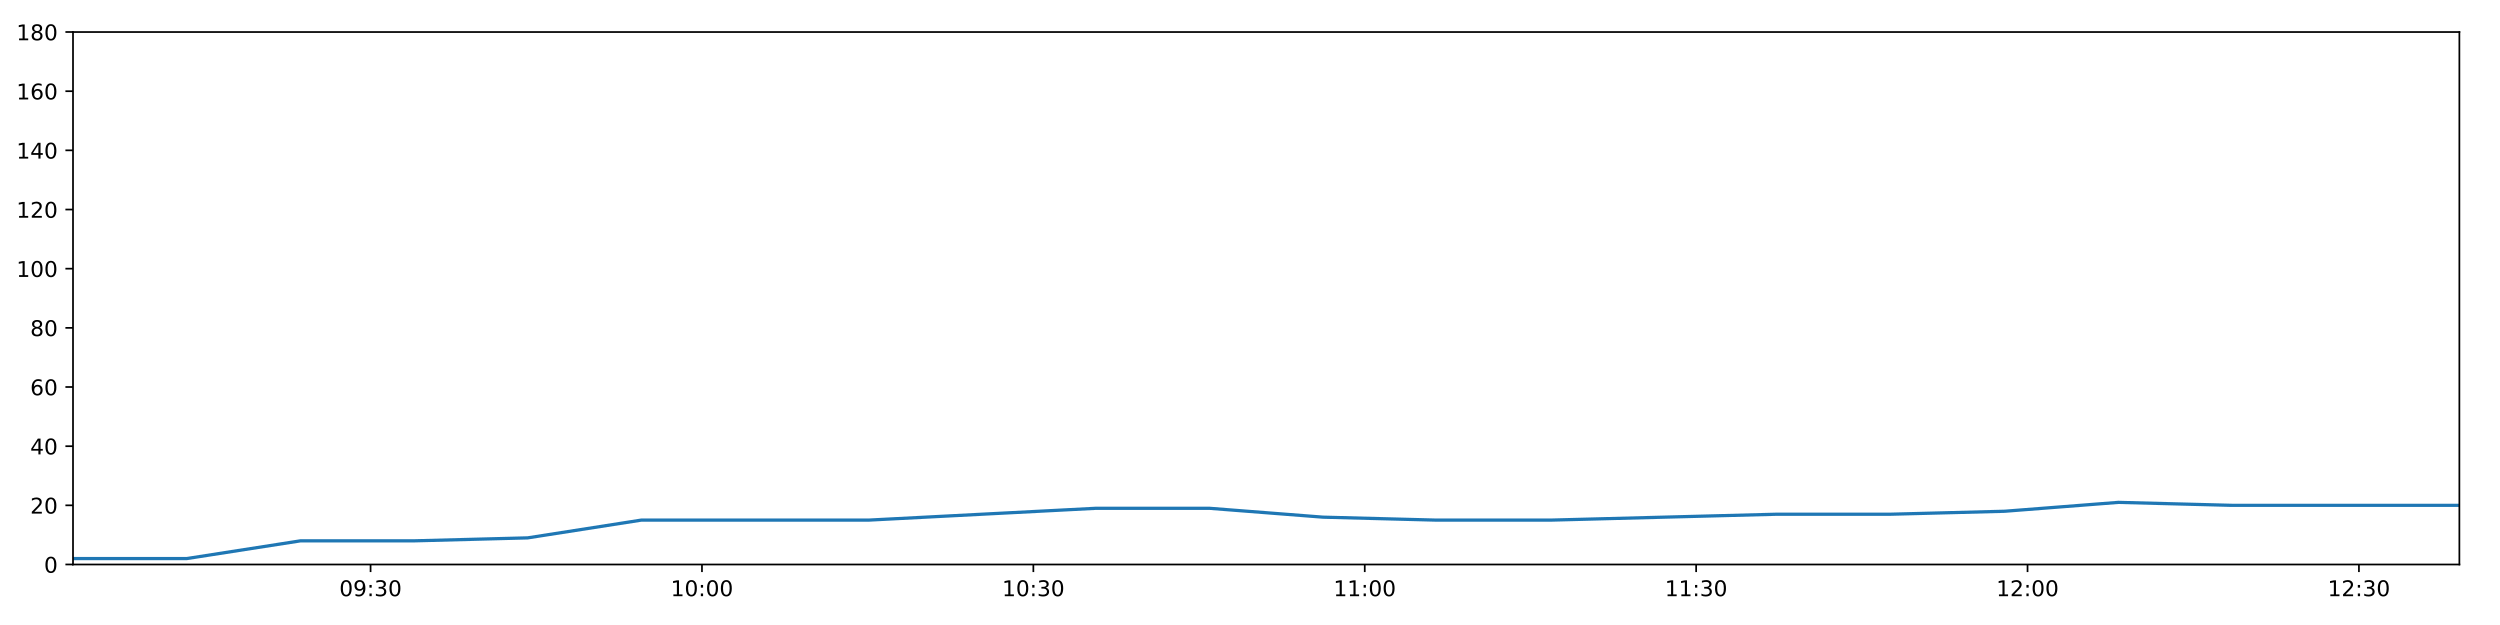
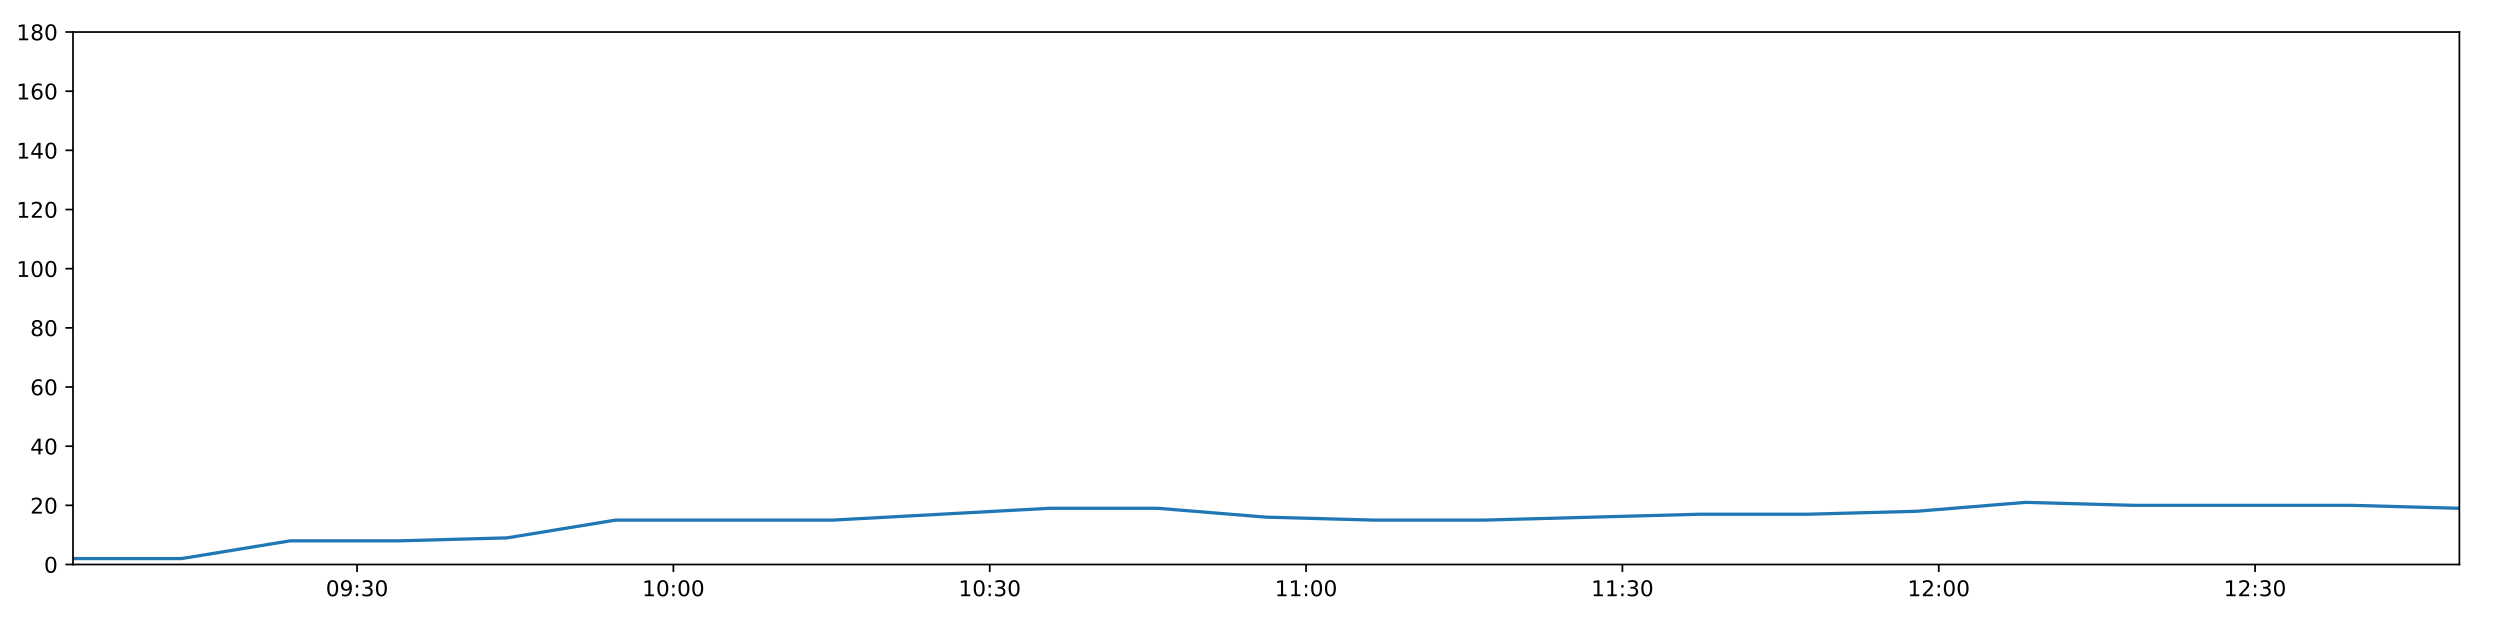
<svg xmlns="http://www.w3.org/2000/svg" xmlns:xlink="http://www.w3.org/1999/xlink" height="288pt" version="1.1" viewBox="0 0 1152 288" width="1152pt">
  <defs>
    <style type="text/css">
*{stroke-linecap:butt;stroke-linejoin:round;}
  </style>
  </defs>
  <g id="figure_1">
    <g id="patch_1">
      <path d="M 0 288  L 1152 288  L 1152 0  L 0 0  z " style="fill:#ffffff;" />
    </g>
    <g id="axes_1">
      <g id="patch_2">
        <path d="M 33.64 260.12  L 1133.28 260.12  L 1133.28 14.76  L 33.64 14.76  z " style="fill:#ffffff;" />
      </g>
      <g id="matplotlib.axis_1">
        <g id="xtick_1">
          <g id="line2d_1">
            <defs>
-               <path d="M 0 0  L 0 3.5  " id="mb8f45a720c" style="stroke:#000000;stroke-width:0.8;" />
-             </defs>
-             <g>
-               <use style="stroke:#000000;stroke-width:0.8;" x="170.759" xlink:href="#mb8f45a720c" y="260.12" />
+               <path d="M 0 0  L 0 3.5  " id="m31b9ca5862" style="stroke:#000000;stroke-width:0.8;" />
+             </defs>
+             <g>
+               <use style="stroke:#000000;stroke-width:0.8;" x="164.529" xlink:href="#m31b9ca5862" y="260.12" />
            </g>
          </g>
          <g id="text_1">
            <defs>
              <path d="M 31.781 66.406  Q 24.172 66.406 20.328 58.906  Q 16.5 51.422 16.5 36.375  Q 16.5 21.391 20.328 13.891  Q 24.172 6.391 31.781 6.391  Q 39.453 6.391 43.281 13.891  Q 47.125 21.391 47.125 36.375  Q 47.125 51.422 43.281 58.906  Q 39.453 66.406 31.781 66.406  z M 31.781 74.219  Q 44.047 74.219 50.516 64.516  Q 56.984 54.828 56.984 36.375  Q 56.984 17.969 50.516 8.266  Q 44.047 -1.422 31.781 -1.422  Q 19.531 -1.422 13.062 8.266  Q 6.594 17.969 6.594 36.375  Q 6.594 54.828 13.062 64.516  Q 19.531 74.219 31.781 74.219  z " id="DejaVuSans-48" />
              <path d="M 10.984 1.516  L 10.984 10.5  Q 14.703 8.734 18.5 7.812  Q 22.312 6.891 25.984 6.891  Q 35.75 6.891 40.891 13.453  Q 46.047 20.016 46.781 33.406  Q 43.953 29.203 39.594 26.953  Q 35.25 24.703 29.984 24.703  Q 19.047 24.703 12.672 31.312  Q 6.297 37.938 6.297 49.422  Q 6.297 60.641 12.938 67.422  Q 19.578 74.219 30.609 74.219  Q 43.266 74.219 49.922 64.516  Q 56.594 54.828 56.594 36.375  Q 56.594 19.141 48.406 8.859  Q 40.234 -1.422 26.422 -1.422  Q 22.703 -1.422 18.891 -0.688  Q 15.094 0.047 10.984 1.516  z M 30.609 32.422  Q 37.25 32.422 41.125 36.953  Q 45.016 41.5 45.016 49.422  Q 45.016 57.281 41.125 61.844  Q 37.25 66.406 30.609 66.406  Q 23.969 66.406 20.094 61.844  Q 16.219 57.281 16.219 49.422  Q 16.219 41.5 20.094 36.953  Q 23.969 32.422 30.609 32.422  z " id="DejaVuSans-57" />
              <path d="M 11.719 12.406  L 22.016 12.406  L 22.016 0  L 11.719 0  z M 11.719 51.703  L 22.016 51.703  L 22.016 39.312  L 11.719 39.312  z " id="DejaVuSans-58" />
              <path d="M 40.578 39.312  Q 47.656 37.797 51.625 33  Q 55.609 28.219 55.609 21.188  Q 55.609 10.406 48.188 4.484  Q 40.766 -1.422 27.094 -1.422  Q 22.516 -1.422 17.656 -0.516  Q 12.797 0.391 7.625 2.203  L 7.625 11.719  Q 11.719 9.328 16.594 8.109  Q 21.484 6.891 26.812 6.891  Q 36.078 6.891 40.938 10.547  Q 45.797 14.203 45.797 21.188  Q 45.797 27.641 41.281 31.266  Q 36.766 34.906 28.719 34.906  L 20.219 34.906  L 20.219 43.016  L 29.109 43.016  Q 36.375 43.016 40.234 45.922  Q 44.094 48.828 44.094 54.297  Q 44.094 59.906 40.109 62.906  Q 36.141 65.922 28.719 65.922  Q 24.656 65.922 20.016 65.031  Q 15.375 64.156 9.812 62.312  L 9.812 71.094  Q 15.438 72.656 20.344 73.438  Q 25.25 74.219 29.594 74.219  Q 40.828 74.219 47.359 69.109  Q 53.906 64.016 53.906 55.328  Q 53.906 49.266 50.438 45.094  Q 46.969 40.922 40.578 39.312  z " id="DejaVuSans-51" />
            </defs>
-             <g transform="translate(156.3493 274.7184)scale(0.1 -0.1)">
+             <g transform="translate(150.12 274.7184)scale(0.1 -0.1)">
              <use xlink:href="#DejaVuSans-48" />
              <use x="63.623" xlink:href="#DejaVuSans-57" />
              <use x="127.246" xlink:href="#DejaVuSans-58" />
              <use x="160.938" xlink:href="#DejaVuSans-51" />
              <use x="224.561" xlink:href="#DejaVuSans-48" />
            </g>
          </g>
        </g>
        <g id="xtick_2">
          <g id="line2d_2">
            <g>
-               <use style="stroke:#000000;stroke-width:0.8;" x="323.465" xlink:href="#mb8f45a720c" y="260.12" />
+               <use style="stroke:#000000;stroke-width:0.8;" x="310.298" xlink:href="#m31b9ca5862" y="260.12" />
            </g>
          </g>
          <g id="text_2">
            <defs>
              <path d="M 12.406 8.297  L 28.516 8.297  L 28.516 63.922  L 10.984 60.406  L 10.984 69.391  L 28.422 72.906  L 38.281 72.906  L 38.281 8.297  L 54.391 8.297  L 54.391 0  L 12.406 0  z " id="DejaVuSans-49" />
            </defs>
-             <g transform="translate(309.0552 274.7184)scale(0.1 -0.1)">
+             <g transform="translate(295.8885 274.7184)scale(0.1 -0.1)">
              <use xlink:href="#DejaVuSans-49" />
              <use x="63.623" xlink:href="#DejaVuSans-48" />
              <use x="127.246" xlink:href="#DejaVuSans-58" />
              <use x="160.938" xlink:href="#DejaVuSans-48" />
              <use x="224.561" xlink:href="#DejaVuSans-48" />
            </g>
          </g>
        </g>
        <g id="xtick_3">
          <g id="line2d_3">
            <g>
-               <use style="stroke:#000000;stroke-width:0.8;" x="476.17" xlink:href="#mb8f45a720c" y="260.12" />
+               <use style="stroke:#000000;stroke-width:0.8;" x="456.066" xlink:href="#m31b9ca5862" y="260.12" />
            </g>
          </g>
          <g id="text_3">
-             <g transform="translate(461.7611 274.7184)scale(0.1 -0.1)">
+             <g transform="translate(441.657 274.7184)scale(0.1 -0.1)">
              <use xlink:href="#DejaVuSans-49" />
              <use x="63.623" xlink:href="#DejaVuSans-48" />
              <use x="127.246" xlink:href="#DejaVuSans-58" />
              <use x="160.938" xlink:href="#DejaVuSans-51" />
              <use x="224.561" xlink:href="#DejaVuSans-48" />
            </g>
          </g>
        </g>
        <g id="xtick_4">
          <g id="line2d_4">
            <g>
-               <use style="stroke:#000000;stroke-width:0.8;" x="628.876" xlink:href="#mb8f45a720c" y="260.12" />
+               <use style="stroke:#000000;stroke-width:0.8;" x="601.835" xlink:href="#m31b9ca5862" y="260.12" />
            </g>
          </g>
          <g id="text_4">
-             <g transform="translate(614.467 274.7184)scale(0.1 -0.1)">
+             <g transform="translate(587.4255 274.7184)scale(0.1 -0.1)">
              <use xlink:href="#DejaVuSans-49" />
              <use x="63.623" xlink:href="#DejaVuSans-49" />
              <use x="127.246" xlink:href="#DejaVuSans-58" />
              <use x="160.938" xlink:href="#DejaVuSans-48" />
              <use x="224.561" xlink:href="#DejaVuSans-48" />
            </g>
          </g>
        </g>
        <g id="xtick_5">
          <g id="line2d_5">
            <g>
-               <use style="stroke:#000000;stroke-width:0.8;" x="781.582" xlink:href="#mb8f45a720c" y="260.12" />
+               <use style="stroke:#000000;stroke-width:0.8;" x="747.603" xlink:href="#m31b9ca5862" y="260.12" />
            </g>
          </g>
          <g id="text_5">
-             <g transform="translate(767.1729 274.7184)scale(0.1 -0.1)">
+             <g transform="translate(733.1939 274.7184)scale(0.1 -0.1)">
              <use xlink:href="#DejaVuSans-49" />
              <use x="63.623" xlink:href="#DejaVuSans-49" />
              <use x="127.246" xlink:href="#DejaVuSans-58" />
              <use x="160.938" xlink:href="#DejaVuSans-51" />
              <use x="224.561" xlink:href="#DejaVuSans-48" />
            </g>
          </g>
        </g>
        <g id="xtick_6">
          <g id="line2d_6">
            <g>
-               <use style="stroke:#000000;stroke-width:0.8;" x="934.288" xlink:href="#mb8f45a720c" y="260.12" />
+               <use style="stroke:#000000;stroke-width:0.8;" x="893.372" xlink:href="#m31b9ca5862" y="260.12" />
            </g>
          </g>
          <g id="text_6">
            <defs>
              <path d="M 19.188 8.297  L 53.609 8.297  L 53.609 0  L 7.328 0  L 7.328 8.297  Q 12.938 14.109 22.625 23.891  Q 32.328 33.688 34.812 36.531  Q 39.547 41.844 41.422 45.531  Q 43.312 49.219 43.312 52.781  Q 43.312 58.594 39.234 62.25  Q 35.156 65.922 28.609 65.922  Q 23.969 65.922 18.812 64.312  Q 13.672 62.703 7.812 59.422  L 7.812 69.391  Q 13.766 71.781 18.938 73  Q 24.125 74.219 28.422 74.219  Q 39.75 74.219 46.484 68.547  Q 53.219 62.891 53.219 53.422  Q 53.219 48.922 51.531 44.891  Q 49.859 40.875 45.406 35.406  Q 44.188 33.984 37.641 27.219  Q 31.109 20.453 19.188 8.297  z " id="DejaVuSans-50" />
            </defs>
-             <g transform="translate(919.8788 274.7184)scale(0.1 -0.1)">
+             <g transform="translate(878.9624 274.7184)scale(0.1 -0.1)">
              <use xlink:href="#DejaVuSans-49" />
              <use x="63.623" xlink:href="#DejaVuSans-50" />
              <use x="127.246" xlink:href="#DejaVuSans-58" />
              <use x="160.938" xlink:href="#DejaVuSans-48" />
              <use x="224.561" xlink:href="#DejaVuSans-48" />
            </g>
          </g>
        </g>
        <g id="xtick_7">
          <g id="line2d_7">
            <g>
-               <use style="stroke:#000000;stroke-width:0.8;" x="1086.994" xlink:href="#mb8f45a720c" y="260.12" />
+               <use style="stroke:#000000;stroke-width:0.8;" x="1039.14" xlink:href="#m31b9ca5862" y="260.12" />
            </g>
          </g>
          <g id="text_7">
-             <g transform="translate(1072.585 274.7184)scale(0.1 -0.1)">
+             <g transform="translate(1024.731 274.7184)scale(0.1 -0.1)">
              <use xlink:href="#DejaVuSans-49" />
              <use x="63.623" xlink:href="#DejaVuSans-50" />
              <use x="127.246" xlink:href="#DejaVuSans-58" />
              <use x="160.938" xlink:href="#DejaVuSans-51" />
              <use x="224.561" xlink:href="#DejaVuSans-48" />
            </g>
          </g>
        </g>
      </g>
      <g id="matplotlib.axis_2">
        <g id="ytick_1">
          <g id="line2d_8">
            <defs>
-               <path d="M 0 0  L -3.5 0  " id="mf0b37e0869" style="stroke:#000000;stroke-width:0.8;" />
-             </defs>
-             <g>
-               <use style="stroke:#000000;stroke-width:0.8;" x="33.64" xlink:href="#mf0b37e0869" y="260.12" />
+               <path d="M 0 0  L -3.5 0  " id="m1de54641a2" style="stroke:#000000;stroke-width:0.8;" />
+             </defs>
+             <g>
+               <use style="stroke:#000000;stroke-width:0.8;" x="33.64" xlink:href="#m1de54641a2" y="260.12" />
            </g>
          </g>
          <g id="text_8">
            <g transform="translate(20.2775 263.9192)scale(0.1 -0.1)">
              <use xlink:href="#DejaVuSans-48" />
            </g>
          </g>
        </g>
        <g id="ytick_2">
          <g id="line2d_9">
            <g>
-               <use style="stroke:#000000;stroke-width:0.8;" x="33.64" xlink:href="#mf0b37e0869" y="232.858" />
+               <use style="stroke:#000000;stroke-width:0.8;" x="33.64" xlink:href="#m1de54641a2" y="232.858" />
            </g>
          </g>
          <g id="text_9">
            <g transform="translate(13.915 236.657)scale(0.1 -0.1)">
              <use xlink:href="#DejaVuSans-50" />
              <use x="63.623" xlink:href="#DejaVuSans-48" />
            </g>
          </g>
        </g>
        <g id="ytick_3">
          <g id="line2d_10">
            <g>
-               <use style="stroke:#000000;stroke-width:0.8;" x="33.64" xlink:href="#mf0b37e0869" y="205.596" />
+               <use style="stroke:#000000;stroke-width:0.8;" x="33.64" xlink:href="#m1de54641a2" y="205.596" />
            </g>
          </g>
          <g id="text_10">
            <defs>
              <path d="M 37.797 64.312  L 12.891 25.391  L 37.797 25.391  z M 35.203 72.906  L 47.609 72.906  L 47.609 25.391  L 58.016 25.391  L 58.016 17.188  L 47.609 17.188  L 47.609 0  L 37.797 0  L 37.797 17.188  L 4.891 17.188  L 4.891 26.703  z " id="DejaVuSans-52" />
            </defs>
            <g transform="translate(13.915 209.3948)scale(0.1 -0.1)">
              <use xlink:href="#DejaVuSans-52" />
              <use x="63.623" xlink:href="#DejaVuSans-48" />
            </g>
          </g>
        </g>
        <g id="ytick_4">
          <g id="line2d_11">
            <g>
-               <use style="stroke:#000000;stroke-width:0.8;" x="33.64" xlink:href="#mf0b37e0869" y="178.333" />
+               <use style="stroke:#000000;stroke-width:0.8;" x="33.64" xlink:href="#m1de54641a2" y="178.333" />
            </g>
          </g>
          <g id="text_11">
            <defs>
              <path d="M 33.016 40.375  Q 26.375 40.375 22.484 35.828  Q 18.609 31.297 18.609 23.391  Q 18.609 15.531 22.484 10.953  Q 26.375 6.391 33.016 6.391  Q 39.656 6.391 43.531 10.953  Q 47.406 15.531 47.406 23.391  Q 47.406 31.297 43.531 35.828  Q 39.656 40.375 33.016 40.375  z M 52.594 71.297  L 52.594 62.312  Q 48.875 64.062 45.094 64.984  Q 41.312 65.922 37.594 65.922  Q 27.828 65.922 22.672 59.328  Q 17.531 52.734 16.797 39.406  Q 19.672 43.656 24.016 45.922  Q 28.375 48.188 33.594 48.188  Q 44.578 48.188 50.953 41.516  Q 57.328 34.859 57.328 23.391  Q 57.328 12.156 50.688 5.359  Q 44.047 -1.422 33.016 -1.422  Q 20.359 -1.422 13.672 8.266  Q 6.984 17.969 6.984 36.375  Q 6.984 53.656 15.188 63.938  Q 23.391 74.219 37.203 74.219  Q 40.922 74.219 44.703 73.484  Q 48.484 72.75 52.594 71.297  z " id="DejaVuSans-54" />
            </defs>
            <g transform="translate(13.915 182.1326)scale(0.1 -0.1)">
              <use xlink:href="#DejaVuSans-54" />
              <use x="63.623" xlink:href="#DejaVuSans-48" />
            </g>
          </g>
        </g>
        <g id="ytick_5">
          <g id="line2d_12">
            <g>
-               <use style="stroke:#000000;stroke-width:0.8;" x="33.64" xlink:href="#mf0b37e0869" y="151.071" />
+               <use style="stroke:#000000;stroke-width:0.8;" x="33.64" xlink:href="#m1de54641a2" y="151.071" />
            </g>
          </g>
          <g id="text_12">
            <defs>
              <path d="M 31.781 34.625  Q 24.75 34.625 20.719 30.859  Q 16.703 27.094 16.703 20.516  Q 16.703 13.922 20.719 10.156  Q 24.75 6.391 31.781 6.391  Q 38.812 6.391 42.859 10.172  Q 46.922 13.969 46.922 20.516  Q 46.922 27.094 42.891 30.859  Q 38.875 34.625 31.781 34.625  z M 21.922 38.812  Q 15.578 40.375 12.031 44.719  Q 8.5 49.078 8.5 55.328  Q 8.5 64.062 14.719 69.141  Q 20.953 74.219 31.781 74.219  Q 42.672 74.219 48.875 69.141  Q 55.078 64.062 55.078 55.328  Q 55.078 49.078 51.531 44.719  Q 48 40.375 41.703 38.812  Q 48.828 37.156 52.797 32.312  Q 56.781 27.484 56.781 20.516  Q 56.781 9.906 50.312 4.234  Q 43.844 -1.422 31.781 -1.422  Q 19.734 -1.422 13.25 4.234  Q 6.781 9.906 6.781 20.516  Q 6.781 27.484 10.781 32.312  Q 14.797 37.156 21.922 38.812  z M 18.312 54.391  Q 18.312 48.734 21.844 45.562  Q 25.391 42.391 31.781 42.391  Q 38.141 42.391 41.719 45.562  Q 45.312 48.734 45.312 54.391  Q 45.312 60.062 41.719 63.234  Q 38.141 66.406 31.781 66.406  Q 25.391 66.406 21.844 63.234  Q 18.312 60.062 18.312 54.391  z " id="DejaVuSans-56" />
            </defs>
            <g transform="translate(13.915 154.8703)scale(0.1 -0.1)">
              <use xlink:href="#DejaVuSans-56" />
              <use x="63.623" xlink:href="#DejaVuSans-48" />
            </g>
          </g>
        </g>
        <g id="ytick_6">
          <g id="line2d_13">
            <g>
-               <use style="stroke:#000000;stroke-width:0.8;" x="33.64" xlink:href="#mf0b37e0869" y="123.809" />
+               <use style="stroke:#000000;stroke-width:0.8;" x="33.64" xlink:href="#m1de54641a2" y="123.809" />
            </g>
          </g>
          <g id="text_13">
            <g transform="translate(7.5525 127.6081)scale(0.1 -0.1)">
              <use xlink:href="#DejaVuSans-49" />
              <use x="63.623" xlink:href="#DejaVuSans-48" />
              <use x="127.246" xlink:href="#DejaVuSans-48" />
            </g>
          </g>
        </g>
        <g id="ytick_7">
          <g id="line2d_14">
            <g>
-               <use style="stroke:#000000;stroke-width:0.8;" x="33.64" xlink:href="#mf0b37e0869" y="96.547" />
+               <use style="stroke:#000000;stroke-width:0.8;" x="33.64" xlink:href="#m1de54641a2" y="96.547" />
            </g>
          </g>
          <g id="text_14">
            <g transform="translate(7.5525 100.3459)scale(0.1 -0.1)">
              <use xlink:href="#DejaVuSans-49" />
              <use x="63.623" xlink:href="#DejaVuSans-50" />
              <use x="127.246" xlink:href="#DejaVuSans-48" />
            </g>
          </g>
        </g>
        <g id="ytick_8">
          <g id="line2d_15">
            <g>
-               <use style="stroke:#000000;stroke-width:0.8;" x="33.64" xlink:href="#mf0b37e0869" y="69.284" />
+               <use style="stroke:#000000;stroke-width:0.8;" x="33.64" xlink:href="#m1de54641a2" y="69.284" />
            </g>
          </g>
          <g id="text_15">
            <g transform="translate(7.5525 73.08366)scale(0.1 -0.1)">
              <use xlink:href="#DejaVuSans-49" />
              <use x="63.623" xlink:href="#DejaVuSans-52" />
              <use x="127.246" xlink:href="#DejaVuSans-48" />
            </g>
          </g>
        </g>
        <g id="ytick_9">
          <g id="line2d_16">
            <g>
-               <use style="stroke:#000000;stroke-width:0.8;" x="33.64" xlink:href="#mf0b37e0869" y="42.022" />
+               <use style="stroke:#000000;stroke-width:0.8;" x="33.64" xlink:href="#m1de54641a2" y="42.022" />
            </g>
          </g>
          <g id="text_16">
            <g transform="translate(7.5525 45.82144)scale(0.1 -0.1)">
              <use xlink:href="#DejaVuSans-49" />
              <use x="63.623" xlink:href="#DejaVuSans-54" />
              <use x="127.246" xlink:href="#DejaVuSans-48" />
            </g>
          </g>
        </g>
        <g id="ytick_10">
          <g id="line2d_17">
            <g>
-               <use style="stroke:#000000;stroke-width:0.8;" x="33.64" xlink:href="#mf0b37e0869" y="14.76" />
+               <use style="stroke:#000000;stroke-width:0.8;" x="33.64" xlink:href="#m1de54641a2" y="14.76" />
            </g>
          </g>
          <g id="text_17">
            <g transform="translate(7.5525 18.55922)scale(0.1 -0.1)">
              <use xlink:href="#DejaVuSans-49" />
              <use x="63.623" xlink:href="#DejaVuSans-56" />
              <use x="127.246" xlink:href="#DejaVuSans-48" />
            </g>
          </g>
        </g>
      </g>
      <g id="line2d_18">
-         <path clip-path="url(#pe973b73e62)" d="M 33.64 257.394  L 86.004 257.394  L 138.461 249.215  L 190.801 249.215  L 243.125 247.852  L 295.449 239.673  L 347.784 239.673  L 400.158 239.673  L 452.605 236.947  L 504.968 234.221  L 557.305 234.221  L 609.658 238.31  L 662.023 239.673  L 714.345 239.673  L 766.697 238.31  L 819.053 236.947  L 871.398 236.947  L 923.763 235.584  L 976.121 231.495  L 1028.444 232.858  L 1080.879 232.858  L 1133.28 232.858  " style="fill:none;stroke:#1f77b4;stroke-linecap:square;stroke-width:1.5;" />
+         <path clip-path="url(#pf2dafd8fa7)" d="M 33.64 257.394  L 83.625 257.394  L 133.699 249.215  L 183.661 249.215  L 233.608 247.852  L 283.555 239.673  L 333.513 239.673  L 383.507 239.673  L 433.571 236.947  L 483.555 234.221  L 533.515 234.221  L 583.49 238.31  L 633.475 239.673  L 683.421 239.673  L 733.395 238.31  L 783.372 236.947  L 833.339 236.947  L 883.325 235.584  L 933.304 231.495  L 983.25 232.858  L 1033.303 232.858  L 1083.323 232.858  L 1133.28 234.221  " style="fill:none;stroke:#1f77b4;stroke-linecap:square;stroke-width:1.5;" />
      </g>
      <g id="patch_3">
        <path d="M 33.64 260.12  L 33.64 14.76  " style="fill:none;stroke:#000000;stroke-linecap:square;stroke-linejoin:miter;stroke-width:0.8;" />
      </g>
      <g id="patch_4">
        <path d="M 1133.28 260.12  L 1133.28 14.76  " style="fill:none;stroke:#000000;stroke-linecap:square;stroke-linejoin:miter;stroke-width:0.8;" />
      </g>
      <g id="patch_5">
        <path d="M 33.64 260.12  L 1133.28 260.12  " style="fill:none;stroke:#000000;stroke-linecap:square;stroke-linejoin:miter;stroke-width:0.8;" />
      </g>
      <g id="patch_6">
        <path d="M 33.64 14.76  L 1133.28 14.76  " style="fill:none;stroke:#000000;stroke-linecap:square;stroke-linejoin:miter;stroke-width:0.8;" />
      </g>
    </g>
  </g>
  <defs>
-     <clipPath id="pe973b73e62">
+     <clipPath id="pf2dafd8fa7">
      <rect height="245.36" width="1099.64" x="33.64" y="14.76" />
    </clipPath>
  </defs>
</svg>
